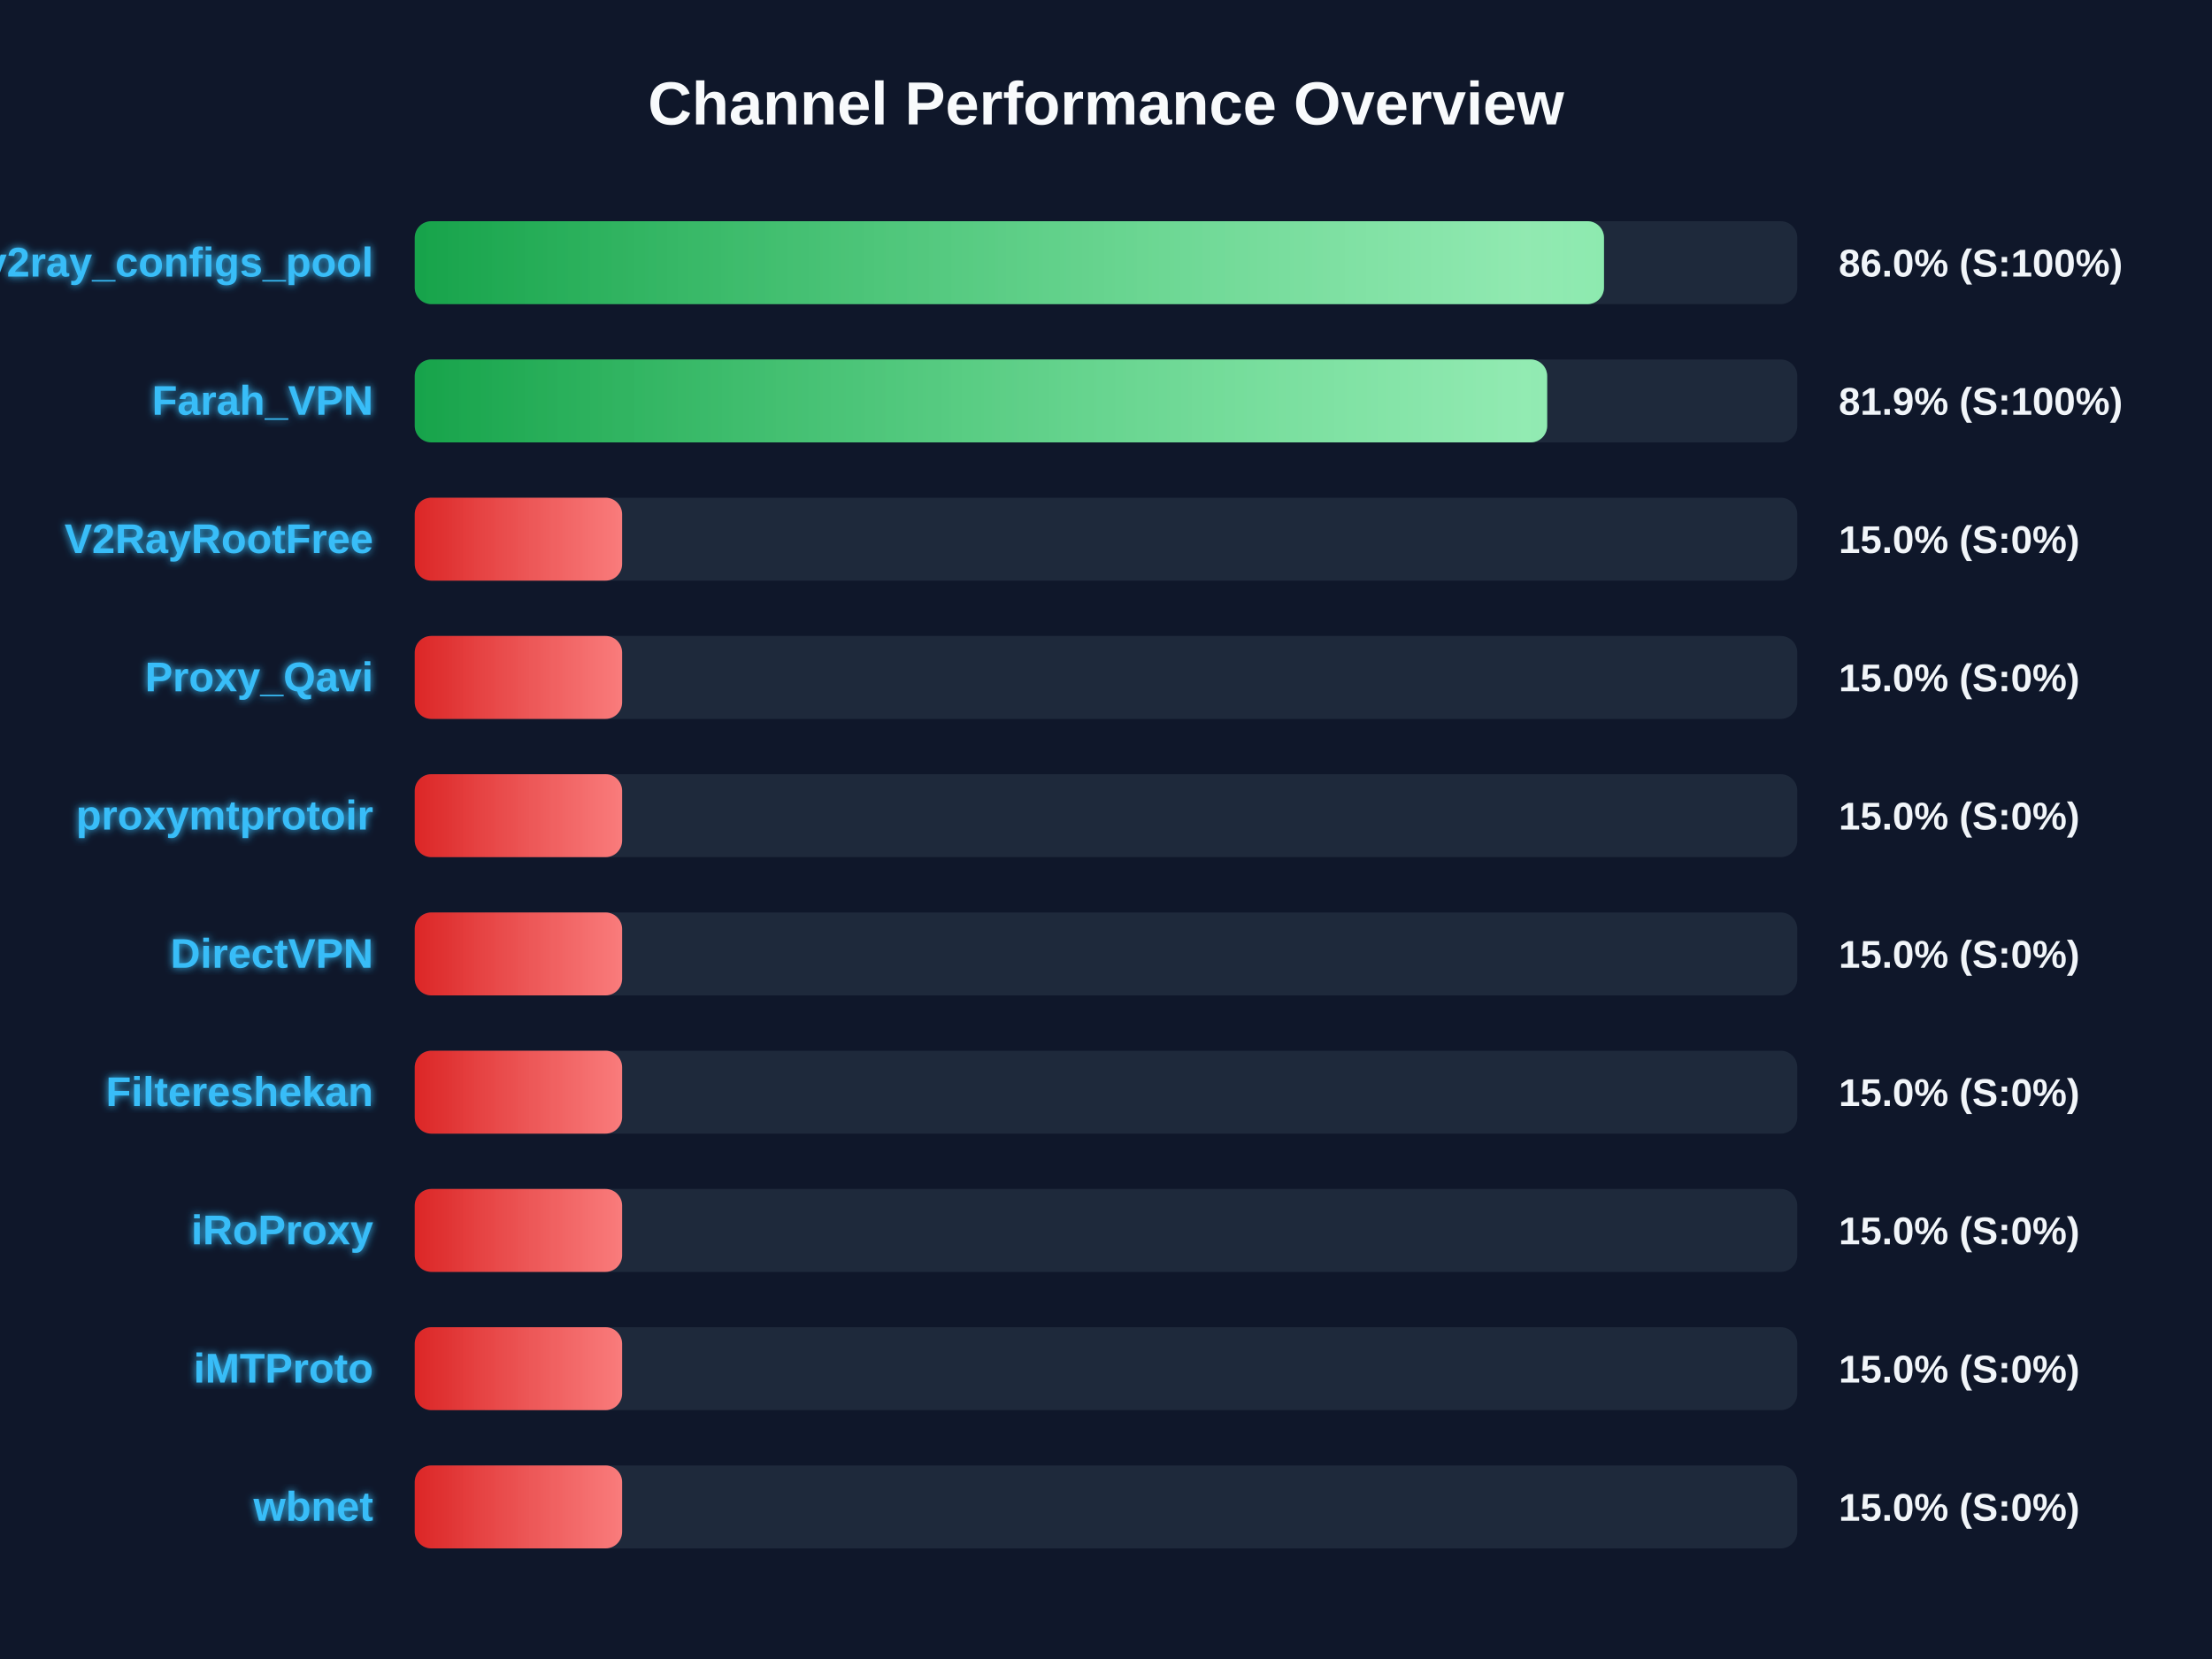
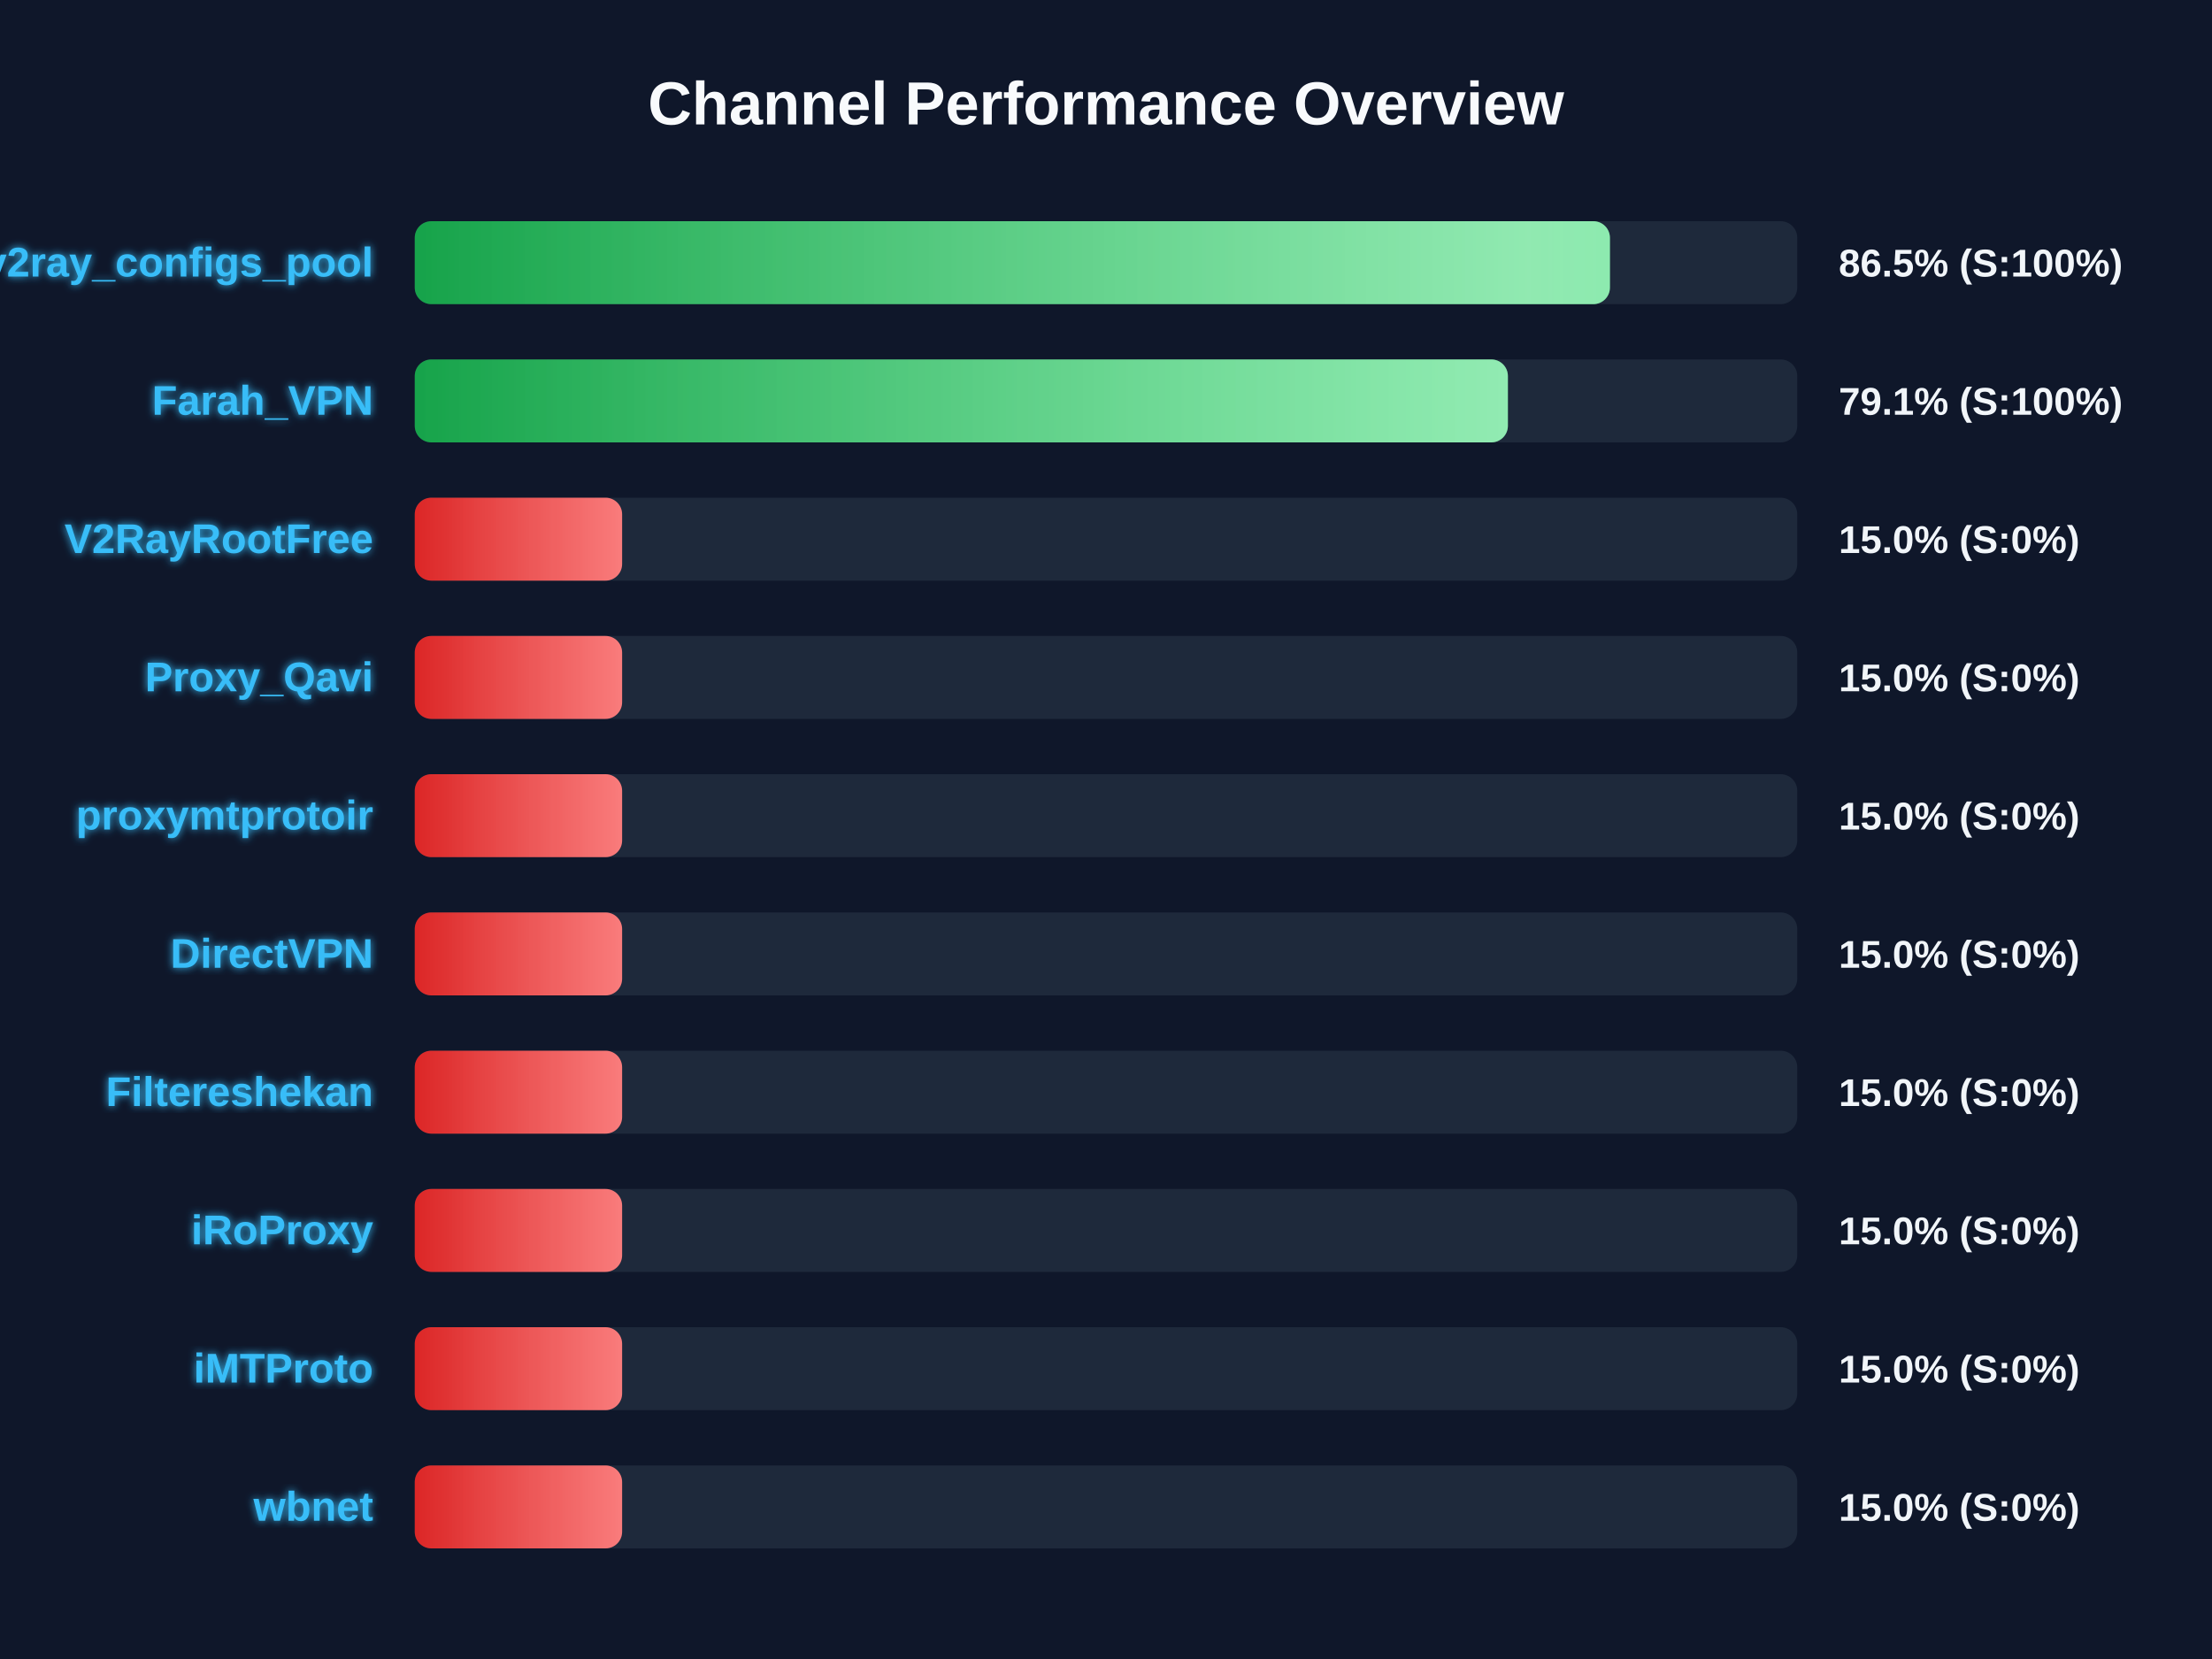
<svg xmlns="http://www.w3.org/2000/svg" width="800" height="600" version="1.1">
  <defs>
    <linearGradient id="grad-green" x1="0%" y1="0%" x2="100%" y2="0%">
      <stop offset="0%" stop-color="#16a34a" />
      <stop offset="100%" stop-color="#4ade80" />
    </linearGradient>
    <linearGradient id="grad-yellow" x1="0%" y1="0%" x2="100%" y2="0%">
      <stop offset="0%" stop-color="#ca8a04" />
      <stop offset="100%" stop-color="#fde047" />
    </linearGradient>
    <linearGradient id="grad-red" x1="0%" y1="0%" x2="100%" y2="0%">
      <stop offset="0%" stop-color="#dc2626" />
      <stop offset="100%" stop-color="#f87171" />
    </linearGradient>
    <linearGradient id="shimmer" x1="0%" y1="0%" x2="100%" y2="0%">
      <stop offset="0%" stop-color="rgba(255,255,255,0)" />
      <stop offset="50%" stop-color="rgba(255,255,255,0.4)" />
      <stop offset="100%" stop-color="rgba(255,255,255,0)" />
    </linearGradient>
    <filter id="glow" x="-20%" y="-20%" width="140%" height="140%">
      <feGaussianBlur stdDeviation="1.5" result="blur" />
      <feComposite in="SourceGraphic" in2="blur" operator="over" />
    </filter>
  </defs>
  <style>
        .bg-rect { fill: #0f172a; }
        .title { font: bold 22px 'Segoe UI', Arial, sans-serif; fill: #f8fafc; }
        .row { font: bold 15px 'Segoe UI', Arial, sans-serif; fill: #38bdf8; filter: url(#glow); }
        .score { font: bold 14px 'Segoe UI', Arial, sans-serif; fill: #f1f5f9; }
        @keyframes shimmer-anim {
            0% { transform: translateX(-100%); }
            100% { transform: translateX(200%); }
        }
        .shimmer-rect {
            animation: shimmer-anim 2.5s infinite linear;
        }
    </style>
  <rect width="100%" height="100%" class="bg-rect" />
  <text x="400" y="45" text-anchor="middle" class="title">Channel Performance Overview</text>
  <rect x="150" y="80" width="500" height="30" fill="#1e293b" rx="6" />
  <clipPath id="clip-0">
-     <rect x="150" y="80" width="430.1" height="30" rx="6" />
+     <rect x="150" y="80" width="432.25" height="30" rx="6" />
  </clipPath>
-   <rect x="150" y="80" width="430.1" height="30" fill="url(#grad-green)" rx="6" />
+   <rect x="150" y="80" width="432.25" height="30" fill="url(#grad-green)" rx="6" />
  <g clip-path="url(#clip-0)">
    <rect x="150" y="80" width="100%" height="30" fill="url(#shimmer)" class="shimmer-rect" />
  </g>
  <text x="135" y="100" text-anchor="end" class="row">v2ray_configs_pool</text>
-   <text x="665" y="100" text-anchor="start" class="score">86.0% (S:100%)</text>
+   <text x="665" y="100" text-anchor="start" class="score">86.5% (S:100%)</text>
  <rect x="150" y="130" width="500" height="30" fill="#1e293b" rx="6" />
  <clipPath id="clip-1">
-     <rect x="150" y="130" width="409.55" height="30" rx="6" />
+     <rect x="150" y="130" width="395.35" height="30" rx="6" />
  </clipPath>
-   <rect x="150" y="130" width="409.55" height="30" fill="url(#grad-green)" rx="6" />
+   <rect x="150" y="130" width="395.35" height="30" fill="url(#grad-green)" rx="6" />
  <g clip-path="url(#clip-1)">
    <rect x="150" y="130" width="100%" height="30" fill="url(#shimmer)" class="shimmer-rect" />
  </g>
  <text x="135" y="150" text-anchor="end" class="row">Farah_VPN</text>
-   <text x="665" y="150" text-anchor="start" class="score">81.9% (S:100%)</text>
+   <text x="665" y="150" text-anchor="start" class="score">79.1% (S:100%)</text>
  <rect x="150" y="180" width="500" height="30" fill="#1e293b" rx="6" />
  <clipPath id="clip-2">
    <rect x="150" y="180" width="75.0" height="30" rx="6" />
  </clipPath>
  <rect x="150" y="180" width="75.0" height="30" fill="url(#grad-red)" rx="6" />
  <g clip-path="url(#clip-2)">
    <rect x="150" y="180" width="100%" height="30" fill="url(#shimmer)" class="shimmer-rect" />
  </g>
  <text x="135" y="200" text-anchor="end" class="row">V2RayRootFree</text>
  <text x="665" y="200" text-anchor="start" class="score">15.0% (S:0%)</text>
  <rect x="150" y="230" width="500" height="30" fill="#1e293b" rx="6" />
  <clipPath id="clip-3">
    <rect x="150" y="230" width="75.0" height="30" rx="6" />
  </clipPath>
  <rect x="150" y="230" width="75.0" height="30" fill="url(#grad-red)" rx="6" />
  <g clip-path="url(#clip-3)">
    <rect x="150" y="230" width="100%" height="30" fill="url(#shimmer)" class="shimmer-rect" />
  </g>
  <text x="135" y="250" text-anchor="end" class="row">Proxy_Qavi</text>
  <text x="665" y="250" text-anchor="start" class="score">15.0% (S:0%)</text>
  <rect x="150" y="280" width="500" height="30" fill="#1e293b" rx="6" />
  <clipPath id="clip-4">
    <rect x="150" y="280" width="75.0" height="30" rx="6" />
  </clipPath>
  <rect x="150" y="280" width="75.0" height="30" fill="url(#grad-red)" rx="6" />
  <g clip-path="url(#clip-4)">
    <rect x="150" y="280" width="100%" height="30" fill="url(#shimmer)" class="shimmer-rect" />
  </g>
  <text x="135" y="300" text-anchor="end" class="row">proxymtprotoir</text>
  <text x="665" y="300" text-anchor="start" class="score">15.0% (S:0%)</text>
  <rect x="150" y="330" width="500" height="30" fill="#1e293b" rx="6" />
  <clipPath id="clip-5">
    <rect x="150" y="330" width="75.0" height="30" rx="6" />
  </clipPath>
  <rect x="150" y="330" width="75.0" height="30" fill="url(#grad-red)" rx="6" />
  <g clip-path="url(#clip-5)">
    <rect x="150" y="330" width="100%" height="30" fill="url(#shimmer)" class="shimmer-rect" />
  </g>
  <text x="135" y="350" text-anchor="end" class="row">DirectVPN</text>
  <text x="665" y="350" text-anchor="start" class="score">15.0% (S:0%)</text>
  <rect x="150" y="380" width="500" height="30" fill="#1e293b" rx="6" />
  <clipPath id="clip-6">
    <rect x="150" y="380" width="75.0" height="30" rx="6" />
  </clipPath>
  <rect x="150" y="380" width="75.0" height="30" fill="url(#grad-red)" rx="6" />
  <g clip-path="url(#clip-6)">
    <rect x="150" y="380" width="100%" height="30" fill="url(#shimmer)" class="shimmer-rect" />
  </g>
  <text x="135" y="400" text-anchor="end" class="row">Filtereshekan</text>
  <text x="665" y="400" text-anchor="start" class="score">15.0% (S:0%)</text>
  <rect x="150" y="430" width="500" height="30" fill="#1e293b" rx="6" />
  <clipPath id="clip-7">
    <rect x="150" y="430" width="75.0" height="30" rx="6" />
  </clipPath>
  <rect x="150" y="430" width="75.0" height="30" fill="url(#grad-red)" rx="6" />
  <g clip-path="url(#clip-7)">
    <rect x="150" y="430" width="100%" height="30" fill="url(#shimmer)" class="shimmer-rect" />
  </g>
  <text x="135" y="450" text-anchor="end" class="row">iRoProxy</text>
  <text x="665" y="450" text-anchor="start" class="score">15.0% (S:0%)</text>
  <rect x="150" y="480" width="500" height="30" fill="#1e293b" rx="6" />
  <clipPath id="clip-8">
    <rect x="150" y="480" width="75.0" height="30" rx="6" />
  </clipPath>
  <rect x="150" y="480" width="75.0" height="30" fill="url(#grad-red)" rx="6" />
  <g clip-path="url(#clip-8)">
    <rect x="150" y="480" width="100%" height="30" fill="url(#shimmer)" class="shimmer-rect" />
  </g>
  <text x="135" y="500" text-anchor="end" class="row">iMTProto</text>
  <text x="665" y="500" text-anchor="start" class="score">15.0% (S:0%)</text>
  <rect x="150" y="530" width="500" height="30" fill="#1e293b" rx="6" />
  <clipPath id="clip-9">
    <rect x="150" y="530" width="75.0" height="30" rx="6" />
  </clipPath>
  <rect x="150" y="530" width="75.0" height="30" fill="url(#grad-red)" rx="6" />
  <g clip-path="url(#clip-9)">
    <rect x="150" y="530" width="100%" height="30" fill="url(#shimmer)" class="shimmer-rect" />
  </g>
  <text x="135" y="550" text-anchor="end" class="row">wbnet</text>
  <text x="665" y="550" text-anchor="start" class="score">15.0% (S:0%)</text>
</svg>
